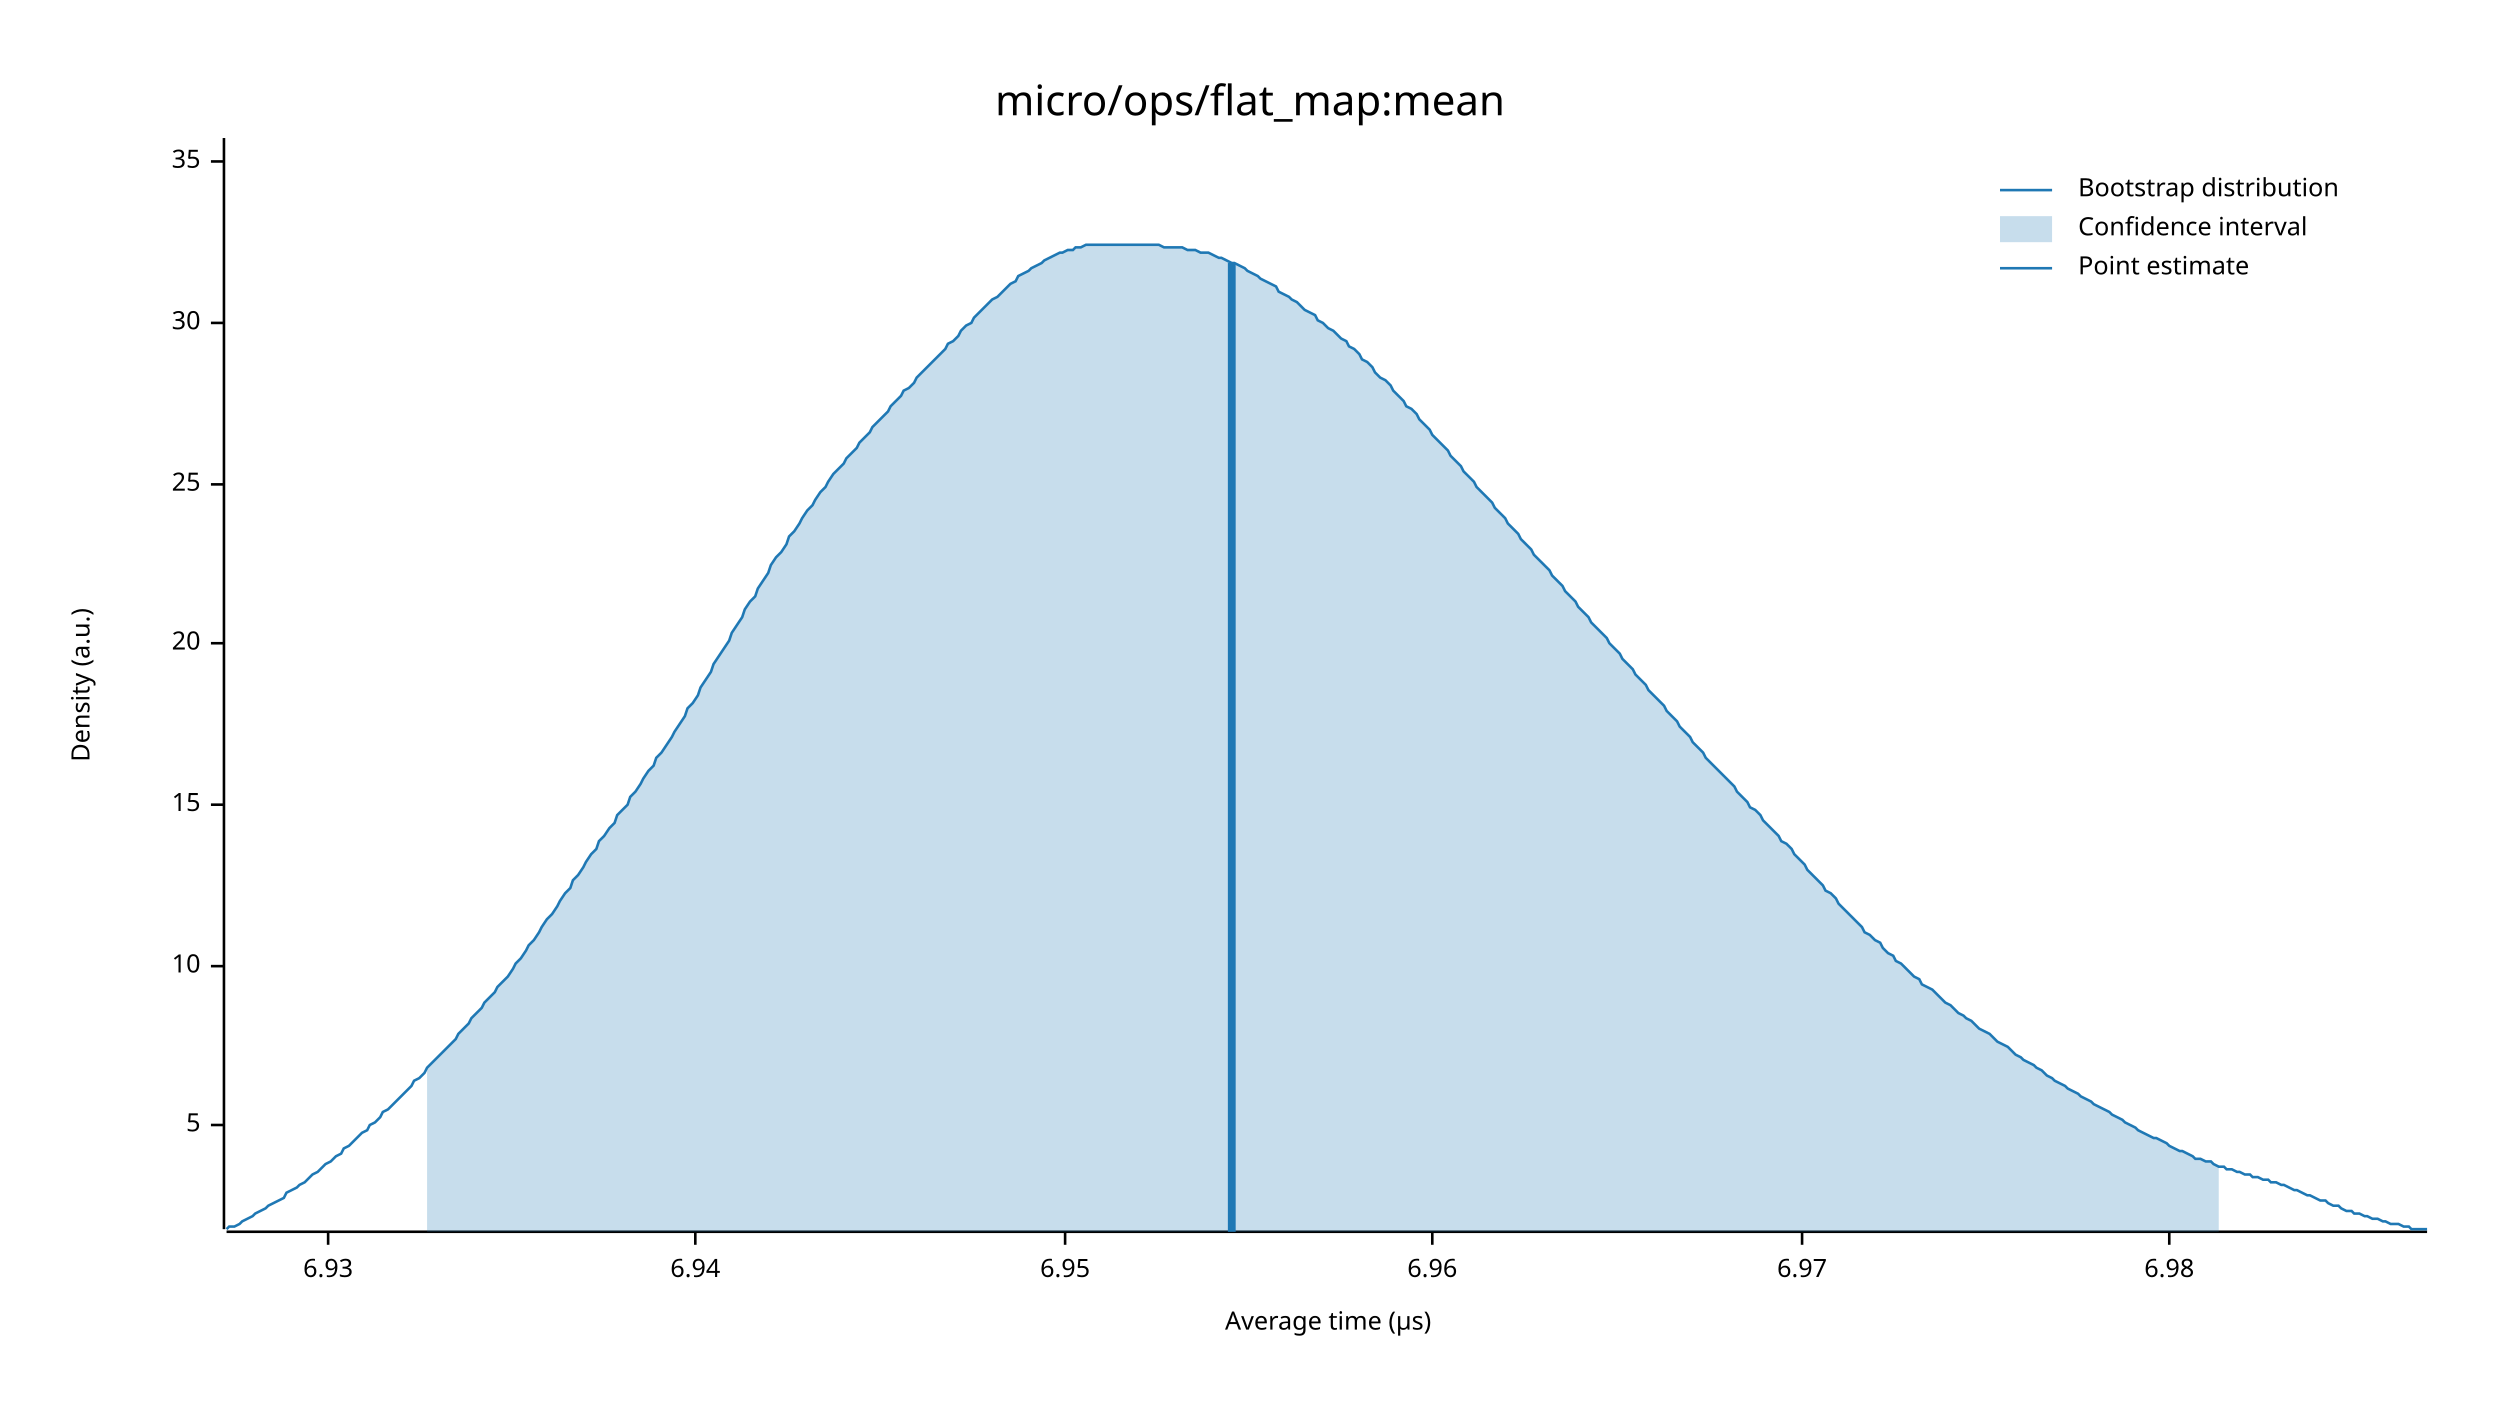
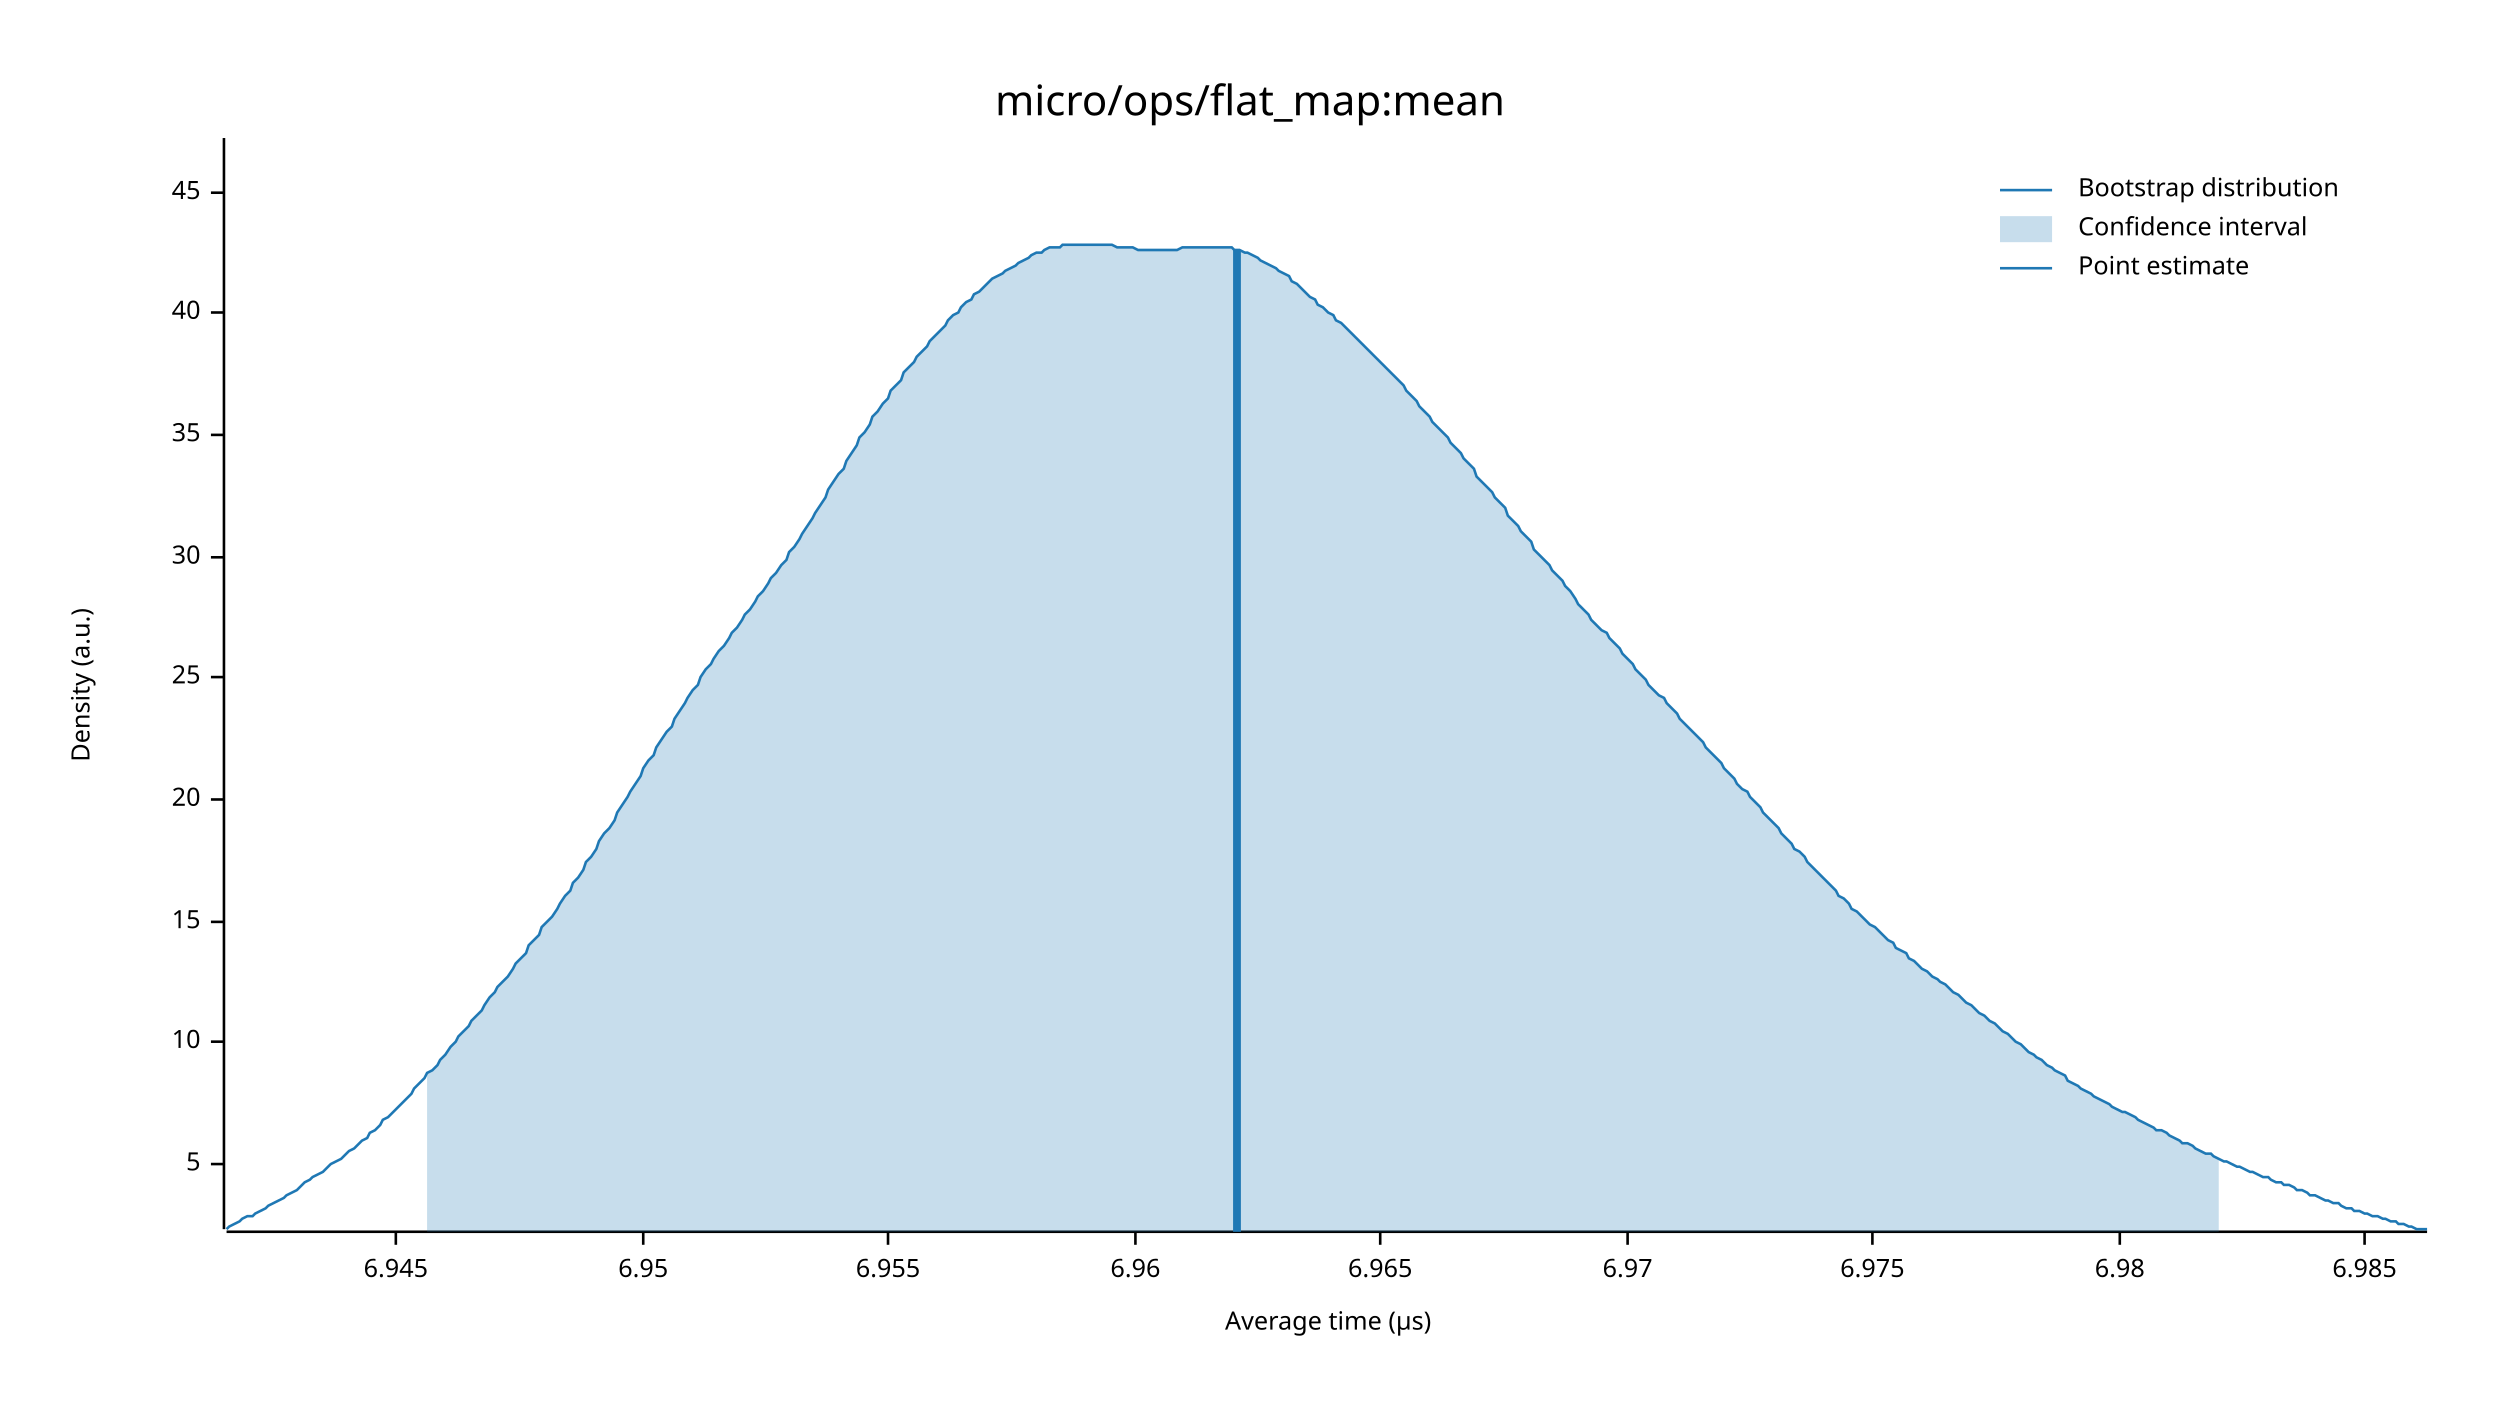
<svg xmlns="http://www.w3.org/2000/svg" width="960" height="540" viewBox="0 0 960 540">
  <text x="480" y="32" dy="0.76em" text-anchor="middle" font-family="sans-serif" font-size="16.129" opacity="1" fill="#000000">
micro/ops/flat_map:mean
</text>
  <text x="27" y="263" dy="0.76em" text-anchor="middle" font-family="sans-serif" font-size="9.677" opacity="1" fill="#000000" transform="rotate(270, 27, 263)">
Density (a.u.)
</text>
  <text x="510" y="513" dy="-0.5ex" text-anchor="middle" font-family="sans-serif" font-size="9.677" opacity="1" fill="#000000">
Average time (µs)
</text>
  <polyline fill="none" opacity="1" stroke="#000000" stroke-width="1" points="86,53 86,472 " />
-   <text x="77" y="432" dy="0.5ex" text-anchor="end" font-family="sans-serif" font-size="9.677" opacity="1" fill="#000000">
+   <text x="77" y="447" dy="0.5ex" text-anchor="end" font-family="sans-serif" font-size="9.677" opacity="1" fill="#000000">
5
</text>
-   <polyline fill="none" opacity="1" stroke="#000000" stroke-width="1" points="81,432 86,432 " />
-   <text x="77" y="371" dy="0.5ex" text-anchor="end" font-family="sans-serif" font-size="9.677" opacity="1" fill="#000000">
+   <polyline fill="none" opacity="1" stroke="#000000" stroke-width="1" points="81,447 86,447 " />
+   <text x="77" y="400" dy="0.5ex" text-anchor="end" font-family="sans-serif" font-size="9.677" opacity="1" fill="#000000">
10
</text>
-   <polyline fill="none" opacity="1" stroke="#000000" stroke-width="1" points="81,371 86,371 " />
-   <text x="77" y="309" dy="0.5ex" text-anchor="end" font-family="sans-serif" font-size="9.677" opacity="1" fill="#000000">
+   <polyline fill="none" opacity="1" stroke="#000000" stroke-width="1" points="81,400 86,400 " />
+   <text x="77" y="354" dy="0.5ex" text-anchor="end" font-family="sans-serif" font-size="9.677" opacity="1" fill="#000000">
15
</text>
-   <polyline fill="none" opacity="1" stroke="#000000" stroke-width="1" points="81,309 86,309 " />
-   <text x="77" y="247" dy="0.5ex" text-anchor="end" font-family="sans-serif" font-size="9.677" opacity="1" fill="#000000">
+   <polyline fill="none" opacity="1" stroke="#000000" stroke-width="1" points="81,354 86,354 " />
+   <text x="77" y="307" dy="0.5ex" text-anchor="end" font-family="sans-serif" font-size="9.677" opacity="1" fill="#000000">
20
</text>
-   <polyline fill="none" opacity="1" stroke="#000000" stroke-width="1" points="81,247 86,247 " />
-   <text x="77" y="186" dy="0.5ex" text-anchor="end" font-family="sans-serif" font-size="9.677" opacity="1" fill="#000000">
+   <polyline fill="none" opacity="1" stroke="#000000" stroke-width="1" points="81,307 86,307 " />
+   <text x="77" y="260" dy="0.5ex" text-anchor="end" font-family="sans-serif" font-size="9.677" opacity="1" fill="#000000">
25
</text>
-   <polyline fill="none" opacity="1" stroke="#000000" stroke-width="1" points="81,186 86,186 " />
-   <text x="77" y="124" dy="0.5ex" text-anchor="end" font-family="sans-serif" font-size="9.677" opacity="1" fill="#000000">
+   <polyline fill="none" opacity="1" stroke="#000000" stroke-width="1" points="81,260 86,260 " />
+   <text x="77" y="214" dy="0.5ex" text-anchor="end" font-family="sans-serif" font-size="9.677" opacity="1" fill="#000000">
30
</text>
-   <polyline fill="none" opacity="1" stroke="#000000" stroke-width="1" points="81,124 86,124 " />
-   <text x="77" y="62" dy="0.5ex" text-anchor="end" font-family="sans-serif" font-size="9.677" opacity="1" fill="#000000">
+   <polyline fill="none" opacity="1" stroke="#000000" stroke-width="1" points="81,214 86,214 " />
+   <text x="77" y="167" dy="0.5ex" text-anchor="end" font-family="sans-serif" font-size="9.677" opacity="1" fill="#000000">
35
</text>
-   <polyline fill="none" opacity="1" stroke="#000000" stroke-width="1" points="81,62 86,62 " />
+   <polyline fill="none" opacity="1" stroke="#000000" stroke-width="1" points="81,167 86,167 " />
+   <text x="77" y="120" dy="0.5ex" text-anchor="end" font-family="sans-serif" font-size="9.677" opacity="1" fill="#000000">
+ 40
+ </text>
+   <polyline fill="none" opacity="1" stroke="#000000" stroke-width="1" points="81,120 86,120 " />
+   <text x="77" y="74" dy="0.5ex" text-anchor="end" font-family="sans-serif" font-size="9.677" opacity="1" fill="#000000">
+ 45
+ </text>
+   <polyline fill="none" opacity="1" stroke="#000000" stroke-width="1" points="81,74 86,74 " />
  <polyline fill="none" opacity="1" stroke="#000000" stroke-width="1" points="87,473 932,473 " />
-   <text x="126" y="483" dy="0.76em" text-anchor="middle" font-family="sans-serif" font-size="9.677" opacity="1" fill="#000000">
- 6.93
+   <text x="152" y="483" dy="0.76em" text-anchor="middle" font-family="sans-serif" font-size="9.677" opacity="1" fill="#000000">
+ 6.945
</text>
-   <polyline fill="none" opacity="1" stroke="#000000" stroke-width="1" points="126,473 126,478 " />
-   <text x="267" y="483" dy="0.76em" text-anchor="middle" font-family="sans-serif" font-size="9.677" opacity="1" fill="#000000">
- 6.94
- </text>
-   <polyline fill="none" opacity="1" stroke="#000000" stroke-width="1" points="267,473 267,478 " />
-   <text x="409" y="483" dy="0.76em" text-anchor="middle" font-family="sans-serif" font-size="9.677" opacity="1" fill="#000000">
+   <polyline fill="none" opacity="1" stroke="#000000" stroke-width="1" points="152,473 152,478 " />
+   <text x="247" y="483" dy="0.76em" text-anchor="middle" font-family="sans-serif" font-size="9.677" opacity="1" fill="#000000">
6.95
</text>
-   <polyline fill="none" opacity="1" stroke="#000000" stroke-width="1" points="409,473 409,478 " />
-   <text x="550" y="483" dy="0.76em" text-anchor="middle" font-family="sans-serif" font-size="9.677" opacity="1" fill="#000000">
+   <polyline fill="none" opacity="1" stroke="#000000" stroke-width="1" points="247,473 247,478 " />
+   <text x="341" y="483" dy="0.76em" text-anchor="middle" font-family="sans-serif" font-size="9.677" opacity="1" fill="#000000">
+ 6.955
+ </text>
+   <polyline fill="none" opacity="1" stroke="#000000" stroke-width="1" points="341,473 341,478 " />
+   <text x="436" y="483" dy="0.76em" text-anchor="middle" font-family="sans-serif" font-size="9.677" opacity="1" fill="#000000">
6.96
</text>
-   <polyline fill="none" opacity="1" stroke="#000000" stroke-width="1" points="550,473 550,478 " />
-   <text x="692" y="483" dy="0.76em" text-anchor="middle" font-family="sans-serif" font-size="9.677" opacity="1" fill="#000000">
+   <polyline fill="none" opacity="1" stroke="#000000" stroke-width="1" points="436,473 436,478 " />
+   <text x="530" y="483" dy="0.76em" text-anchor="middle" font-family="sans-serif" font-size="9.677" opacity="1" fill="#000000">
+ 6.965
+ </text>
+   <polyline fill="none" opacity="1" stroke="#000000" stroke-width="1" points="530,473 530,478 " />
+   <text x="625" y="483" dy="0.76em" text-anchor="middle" font-family="sans-serif" font-size="9.677" opacity="1" fill="#000000">
6.97
</text>
-   <polyline fill="none" opacity="1" stroke="#000000" stroke-width="1" points="692,473 692,478 " />
-   <text x="833" y="483" dy="0.76em" text-anchor="middle" font-family="sans-serif" font-size="9.677" opacity="1" fill="#000000">
+   <polyline fill="none" opacity="1" stroke="#000000" stroke-width="1" points="625,473 625,478 " />
+   <text x="719" y="483" dy="0.76em" text-anchor="middle" font-family="sans-serif" font-size="9.677" opacity="1" fill="#000000">
+ 6.975
+ </text>
+   <polyline fill="none" opacity="1" stroke="#000000" stroke-width="1" points="719,473 719,478 " />
+   <text x="814" y="483" dy="0.76em" text-anchor="middle" font-family="sans-serif" font-size="9.677" opacity="1" fill="#000000">
6.98
</text>
-   <polyline fill="none" opacity="1" stroke="#000000" stroke-width="1" points="833,473 833,478 " />
-   <polyline fill="none" opacity="1" stroke="#1F78B4" stroke-width="1" points="87,472 88,471 90,471 92,470 93,469 95,468 97,467 98,466 100,465 102,464 103,463 105,462 107,461 109,460 110,458 112,457 114,456 115,455 117,454 119,452 120,451 122,450 124,448 125,447 127,446 129,444 131,443 132,441 134,440 136,438 137,437 139,435 141,434 142,432 144,431 146,429 147,427 149,426 151,424 153,422 154,421 156,419 158,417 159,415 161,414 163,412 164,410 166,408 168,406 169,405 171,403 173,401 175,399 176,397 178,395 180,393 181,391 183,389 185,387 186,385 188,383 190,381 191,379 193,377 195,375 197,372 198,370 200,368 202,365 203,363 205,361 207,358 208,356 210,353 212,351 214,348 215,346 217,343 219,341 220,338 222,336 224,333 225,331 227,328 229,326 230,323 232,321 234,318 236,316 237,313 239,311 241,309 242,306 244,304 246,301 247,299 249,296 251,294 252,291 254,289 256,286 258,283 259,281 261,278 263,275 264,272 266,270 268,267 269,264 271,261 273,258 274,255 276,252 278,249 280,246 281,243 283,240 285,237 286,234 288,231 290,229 291,226 293,223 295,220 296,217 298,214 300,212 302,209 303,206 305,204 307,201 308,199 310,196 312,194 313,192 315,189 317,187 318,185 320,182 322,180 324,178 325,176 327,174 329,172 330,170 332,168 334,166 335,164 337,162 339,160 341,158 342,156 344,154 346,152 347,150 349,149 351,147 352,145 354,143 356,141 357,140 359,138 361,136 363,134 364,132 366,131 368,129 369,127 371,125 373,124 374,122 376,120 378,118 379,117 381,115 383,114 385,112 386,111 388,109 390,108 391,106 393,105 395,104 396,103 398,102 400,101 401,100 403,99 405,98 407,97 408,97 410,96 412,96 413,95 415,95 417,94 418,94 420,94 422,94 423,94 425,94 427,94 429,94 430,94 432,94 434,94 435,94 437,94 439,94 440,94 442,94 444,94 445,94 447,95 449,95 451,95 452,95 454,95 456,96 457,96 459,96 461,97 462,97 464,97 466,98 468,99 469,99 471,100 473,101 474,101 476,102 478,103 479,104 481,105 483,106 484,107 486,108 488,109 490,110 491,112 493,113 495,114 496,115 498,116 500,118 501,119 503,120 505,121 506,123 508,124 510,126 512,127 513,128 515,130 517,131 518,133 520,134 522,136 523,138 525,139 527,141 528,143 530,145 532,146 534,148 535,150 537,152 539,154 540,156 542,157 544,159 545,161 547,163 549,165 550,167 552,169 554,171 556,173 557,175 559,177 561,179 562,181 564,183 566,185 567,187 569,189 571,191 573,193 574,195 576,197 578,199 579,201 581,203 583,205 584,207 586,209 588,211 589,213 591,215 593,217 595,219 596,221 598,223 600,225 601,227 603,229 605,231 606,233 608,235 610,237 611,239 613,241 615,243 617,245 618,247 620,249 622,251 623,253 625,255 627,257 628,259 630,261 632,263 633,265 635,267 637,269 639,271 640,273 642,275 644,277 645,279 647,281 649,283 650,285 652,287 654,289 655,291 657,293 659,295 661,297 662,298 664,300 666,302 667,304 669,306 671,308 672,310 674,311 676,313 677,315 679,317 681,319 683,321 684,323 686,324 688,326 689,328 691,330 693,332 694,334 696,336 698,338 700,340 701,342 703,343 705,345 706,347 708,349 710,351 711,352 713,354 715,356 716,358 718,359 720,361 722,362 723,364 725,366 727,367 728,369 730,370 732,372 733,373 735,375 737,376 738,378 740,379 742,380 744,382 745,383 747,385 749,386 750,387 752,389 754,390 755,391 757,392 759,394 760,395 762,396 764,397 766,399 767,400 769,401 771,402 772,403 774,405 776,406 777,407 779,408 781,409 782,410 784,411 786,413 788,414 789,415 791,416 793,417 794,418 796,419 798,420 799,421 801,422 803,423 804,424 806,425 808,426 810,427 811,428 813,429 815,430 816,431 818,432 820,433 821,434 823,435 825,436 827,437 828,437 830,438 832,439 833,440 835,441 837,442 838,442 840,443 842,444 843,445 845,445 847,446 849,446 850,447 852,448 854,448 855,449 857,449 859,450 860,450 862,451 864,451 865,452 867,452 869,453 871,453 872,454 874,454 876,455 877,455 879,456 881,457 882,457 884,458 886,459 887,459 889,460 891,461 893,461 894,462 896,463 898,463 899,464 901,465 903,465 904,466 906,466 908,467 909,467 911,468 913,468 915,469 916,469 918,470 920,470 921,470 923,471 925,471 926,472 928,472 930,472 932,472 " />
-   <polygon opacity="0.25" fill="#1F78B4" points="164,410 166,408 168,406 169,405 171,403 173,401 175,399 176,397 178,395 180,393 181,391 183,389 185,387 186,385 188,383 190,381 191,379 193,377 195,375 197,372 198,370 200,368 202,365 203,363 205,361 207,358 208,356 210,353 212,351 214,348 215,346 217,343 219,341 220,338 222,336 224,333 225,331 227,328 229,326 230,323 232,321 234,318 236,316 237,313 239,311 241,309 242,306 244,304 246,301 247,299 249,296 251,294 252,291 254,289 256,286 258,283 259,281 261,278 263,275 264,272 266,270 268,267 269,264 271,261 273,258 274,255 276,252 278,249 280,246 281,243 283,240 285,237 286,234 288,231 290,229 291,226 293,223 295,220 296,217 298,214 300,212 302,209 303,206 305,204 307,201 308,199 310,196 312,194 313,192 315,189 317,187 318,185 320,182 322,180 324,178 325,176 327,174 329,172 330,170 332,168 334,166 335,164 337,162 339,160 341,158 342,156 344,154 346,152 347,150 349,149 351,147 352,145 354,143 356,141 357,140 359,138 361,136 363,134 364,132 366,131 368,129 369,127 371,125 373,124 374,122 376,120 378,118 379,117 381,115 383,114 385,112 386,111 388,109 390,108 391,106 393,105 395,104 396,103 398,102 400,101 401,100 403,99 405,98 407,97 408,97 410,96 412,96 413,95 415,95 417,94 418,94 420,94 422,94 423,94 425,94 427,94 429,94 430,94 432,94 434,94 435,94 437,94 439,94 440,94 442,94 444,94 445,94 447,95 449,95 451,95 452,95 454,95 456,96 457,96 459,96 461,97 462,97 464,97 466,98 468,99 469,99 471,100 473,101 474,101 476,102 478,103 479,104 481,105 483,106 484,107 486,108 488,109 490,110 491,112 493,113 495,114 496,115 498,116 500,118 501,119 503,120 505,121 506,123 508,124 510,126 512,127 513,128 515,130 517,131 518,133 520,134 522,136 523,138 525,139 527,141 528,143 530,145 532,146 534,148 535,150 537,152 539,154 540,156 542,157 544,159 545,161 547,163 549,165 550,167 552,169 554,171 556,173 557,175 559,177 561,179 562,181 564,183 566,185 567,187 569,189 571,191 573,193 574,195 576,197 578,199 579,201 581,203 583,205 584,207 586,209 588,211 589,213 591,215 593,217 595,219 596,221 598,223 600,225 601,227 603,229 605,231 606,233 608,235 610,237 611,239 613,241 615,243 617,245 618,247 620,249 622,251 623,253 625,255 627,257 628,259 630,261 632,263 633,265 635,267 637,269 639,271 640,273 642,275 644,277 645,279 647,281 649,283 650,285 652,287 654,289 655,291 657,293 659,295 661,297 662,298 664,300 666,302 667,304 669,306 671,308 672,310 674,311 676,313 677,315 679,317 681,319 683,321 684,323 686,324 688,326 689,328 691,330 693,332 694,334 696,336 698,338 700,340 701,342 703,343 705,345 706,347 708,349 710,351 711,352 713,354 715,356 716,358 718,359 720,361 722,362 723,364 725,366 727,367 728,369 730,370 732,372 733,373 735,375 737,376 738,378 740,379 742,380 744,382 745,383 747,385 749,386 750,387 752,389 754,390 755,391 757,392 759,394 760,395 762,396 764,397 766,399 767,400 769,401 771,402 772,403 774,405 776,406 777,407 779,408 781,409 782,410 784,411 786,413 788,414 789,415 791,416 793,417 794,418 796,419 798,420 799,421 801,422 803,423 804,424 806,425 808,426 810,427 811,428 813,429 815,430 816,431 818,432 820,433 821,434 823,435 825,436 827,437 828,437 830,438 832,439 833,440 835,441 837,442 838,442 840,443 842,444 843,445 845,445 847,446 849,446 850,447 852,448 852,473 164,473 " />
-   <polyline fill="none" opacity="1" stroke="#1F78B4" stroke-width="3" points="473,473 473,101 " />
+   <polyline fill="none" opacity="1" stroke="#000000" stroke-width="1" points="814,473 814,478 " />
+   <text x="908" y="483" dy="0.76em" text-anchor="middle" font-family="sans-serif" font-size="9.677" opacity="1" fill="#000000">
+ 6.985
+ </text>
+   <polyline fill="none" opacity="1" stroke="#000000" stroke-width="1" points="908,473 908,478 " />
+   <polyline fill="none" opacity="1" stroke="#1F78B4" stroke-width="1" points="87,472 88,471 90,470 92,469 93,468 95,467 97,467 98,466 100,465 102,464 103,463 105,462 107,461 109,460 110,459 112,458 114,457 115,456 117,454 119,453 120,452 122,451 124,450 125,449 127,447 129,446 131,445 132,444 134,442 136,441 137,440 139,438 141,437 142,435 144,434 146,432 147,430 149,429 151,427 153,425 154,424 156,422 158,420 159,418 161,416 163,414 164,412 166,411 168,409 169,407 171,405 173,402 175,400 176,398 178,396 180,394 181,392 183,390 185,388 186,386 188,383 190,381 191,379 193,377 195,375 197,372 198,370 200,368 202,366 203,363 205,361 207,359 208,356 210,354 212,352 214,349 215,347 217,344 219,342 220,339 222,337 224,334 225,331 227,329 229,326 230,323 232,320 234,318 236,315 237,312 239,309 241,306 242,304 244,301 246,298 247,295 249,292 251,290 252,287 254,284 256,281 258,279 259,276 261,273 263,270 264,268 266,265 268,263 269,260 271,257 273,255 274,253 276,250 278,248 280,245 281,243 283,241 285,238 286,236 288,234 290,231 291,229 293,227 295,224 296,222 298,220 300,217 302,215 303,212 305,210 307,207 308,205 310,202 312,199 313,197 315,194 317,191 318,188 320,185 322,182 324,180 325,177 327,174 329,171 330,168 332,166 334,163 335,160 337,158 339,155 341,153 342,150 344,148 346,146 347,143 349,141 351,139 352,137 354,135 356,133 357,131 359,129 361,127 363,125 364,123 366,121 368,120 369,118 371,116 373,115 374,113 376,112 378,110 379,109 381,107 383,106 385,105 386,104 388,103 390,102 391,101 393,100 395,99 396,98 398,97 400,97 401,96 403,95 405,95 407,95 408,94 410,94 412,94 413,94 415,94 417,94 418,94 420,94 422,94 423,94 425,94 427,94 429,95 430,95 432,95 434,95 435,95 437,96 439,96 440,96 442,96 444,96 445,96 447,96 449,96 451,96 452,96 454,95 456,95 457,95 459,95 461,95 462,95 464,95 466,95 468,95 469,95 471,95 473,95 474,96 476,96 478,97 479,97 481,98 483,99 484,100 486,101 488,102 490,103 491,104 493,105 495,106 496,108 498,109 500,111 501,112 503,114 505,115 506,117 508,118 510,120 512,121 513,123 515,124 517,126 518,127 520,129 522,131 523,132 525,134 527,136 528,137 530,139 532,141 534,143 535,144 537,146 539,148 540,150 542,152 544,154 545,156 547,158 549,160 550,162 552,164 554,166 556,168 557,170 559,172 561,174 562,176 564,178 566,180 567,183 569,185 571,187 573,189 574,191 576,193 578,195 579,198 581,200 583,202 584,204 586,206 588,208 589,211 591,213 593,215 595,217 596,219 598,221 600,223 601,225 603,227 605,230 606,232 608,234 610,236 611,238 613,240 615,242 617,243 618,245 620,247 622,249 623,251 625,253 627,255 628,257 630,259 632,261 633,263 635,265 637,267 639,268 640,270 642,272 644,274 645,276 647,278 649,280 650,281 652,283 654,285 655,287 657,289 659,291 661,293 662,295 664,297 666,299 667,301 669,303 671,304 672,306 674,308 676,310 677,312 679,314 681,316 683,318 684,320 686,322 688,324 689,326 691,327 693,329 694,331 696,333 698,335 700,337 701,338 703,340 705,342 706,344 708,345 710,347 711,349 713,350 715,352 716,353 718,355 720,356 722,358 723,359 725,361 727,362 728,364 730,365 732,366 733,368 735,369 737,371 738,372 740,373 742,375 744,376 745,377 747,378 749,380 750,381 752,382 754,384 755,385 757,386 759,388 760,389 762,390 764,392 766,393 767,394 769,396 771,397 772,398 774,400 776,401 777,402 779,404 781,405 782,406 784,407 786,409 788,410 789,411 791,412 793,413 794,415 796,416 798,417 799,418 801,419 803,420 804,421 806,422 808,423 810,424 811,425 813,426 815,427 816,427 818,428 820,429 821,430 823,431 825,432 827,433 828,434 830,434 832,435 833,436 835,437 837,438 838,439 840,439 842,440 843,441 845,442 847,443 849,443 850,444 852,445 854,446 855,446 857,447 859,448 860,448 862,449 864,450 865,450 867,451 869,452 871,452 872,453 874,454 876,454 877,455 879,455 881,456 882,457 884,457 886,458 887,459 889,459 891,460 893,461 894,461 896,462 898,462 899,463 901,464 903,464 904,465 906,465 908,466 909,466 911,467 913,467 915,468 916,468 918,469 920,469 921,470 923,470 925,471 926,471 928,472 930,472 932,472 " />
+   <polygon opacity="0.25" fill="#1F78B4" points="164,412 166,411 168,409 169,407 171,405 173,402 175,400 176,398 178,396 180,394 181,392 183,390 185,388 186,386 188,383 190,381 191,379 193,377 195,375 197,372 198,370 200,368 202,366 203,363 205,361 207,359 208,356 210,354 212,352 214,349 215,347 217,344 219,342 220,339 222,337 224,334 225,331 227,329 229,326 230,323 232,320 234,318 236,315 237,312 239,309 241,306 242,304 244,301 246,298 247,295 249,292 251,290 252,287 254,284 256,281 258,279 259,276 261,273 263,270 264,268 266,265 268,263 269,260 271,257 273,255 274,253 276,250 278,248 280,245 281,243 283,241 285,238 286,236 288,234 290,231 291,229 293,227 295,224 296,222 298,220 300,217 302,215 303,212 305,210 307,207 308,205 310,202 312,199 313,197 315,194 317,191 318,188 320,185 322,182 324,180 325,177 327,174 329,171 330,168 332,166 334,163 335,160 337,158 339,155 341,153 342,150 344,148 346,146 347,143 349,141 351,139 352,137 354,135 356,133 357,131 359,129 361,127 363,125 364,123 366,121 368,120 369,118 371,116 373,115 374,113 376,112 378,110 379,109 381,107 383,106 385,105 386,104 388,103 390,102 391,101 393,100 395,99 396,98 398,97 400,97 401,96 403,95 405,95 407,95 408,94 410,94 412,94 413,94 415,94 417,94 418,94 420,94 422,94 423,94 425,94 427,94 429,95 430,95 432,95 434,95 435,95 437,96 439,96 440,96 442,96 444,96 445,96 447,96 449,96 451,96 452,96 454,95 456,95 457,95 459,95 461,95 462,95 464,95 466,95 468,95 469,95 471,95 473,95 474,96 476,96 478,97 479,97 481,98 483,99 484,100 486,101 488,102 490,103 491,104 493,105 495,106 496,108 498,109 500,111 501,112 503,114 505,115 506,117 508,118 510,120 512,121 513,123 515,124 517,126 518,127 520,129 522,131 523,132 525,134 527,136 528,137 530,139 532,141 534,143 535,144 537,146 539,148 540,150 542,152 544,154 545,156 547,158 549,160 550,162 552,164 554,166 556,168 557,170 559,172 561,174 562,176 564,178 566,180 567,183 569,185 571,187 573,189 574,191 576,193 578,195 579,198 581,200 583,202 584,204 586,206 588,208 589,211 591,213 593,215 595,217 596,219 598,221 600,223 601,225 603,227 605,230 606,232 608,234 610,236 611,238 613,240 615,242 617,243 618,245 620,247 622,249 623,251 625,253 627,255 628,257 630,259 632,261 633,263 635,265 637,267 639,268 640,270 642,272 644,274 645,276 647,278 649,280 650,281 652,283 654,285 655,287 657,289 659,291 661,293 662,295 664,297 666,299 667,301 669,303 671,304 672,306 674,308 676,310 677,312 679,314 681,316 683,318 684,320 686,322 688,324 689,326 691,327 693,329 694,331 696,333 698,335 700,337 701,338 703,340 705,342 706,344 708,345 710,347 711,349 713,350 715,352 716,353 718,355 720,356 722,358 723,359 725,361 727,362 728,364 730,365 732,366 733,368 735,369 737,371 738,372 740,373 742,375 744,376 745,377 747,378 749,380 750,381 752,382 754,384 755,385 757,386 759,388 760,389 762,390 764,392 766,393 767,394 769,396 771,397 772,398 774,400 776,401 777,402 779,404 781,405 782,406 784,407 786,409 788,410 789,411 791,412 793,413 794,415 796,416 798,417 799,418 801,419 803,420 804,421 806,422 808,423 810,424 811,425 813,426 815,427 816,427 818,428 820,429 821,430 823,431 825,432 827,433 828,434 830,434 832,435 833,436 835,437 837,438 838,439 840,439 842,440 843,441 845,442 847,443 849,443 850,444 852,445 852,473 164,473 " />
+   <polyline fill="none" opacity="1" stroke="#1F78B4" stroke-width="3" points="475,473 475,96 " />
  <text x="798" y="68" dy="0.76em" text-anchor="start" font-family="sans-serif" font-size="9.677" opacity="1" fill="#000000">
Bootstrap distribution
</text>
  <text x="798" y="83" dy="0.76em" text-anchor="start" font-family="sans-serif" font-size="9.677" opacity="1" fill="#000000">
Confidence interval
</text>
  <text x="798" y="98" dy="0.76em" text-anchor="start" font-family="sans-serif" font-size="9.677" opacity="1" fill="#000000">
Point estimate
</text>
  <polyline fill="none" opacity="1" stroke="#1F78B4" stroke-width="1" points="768,73 788,73 " />
  <rect x="768" y="83" width="20" height="10" opacity="0.25" fill="#1F78B4" stroke="none" />
  <polyline fill="none" opacity="1" stroke="#1F78B4" stroke-width="1" points="768,103 788,103 " />
</svg>
